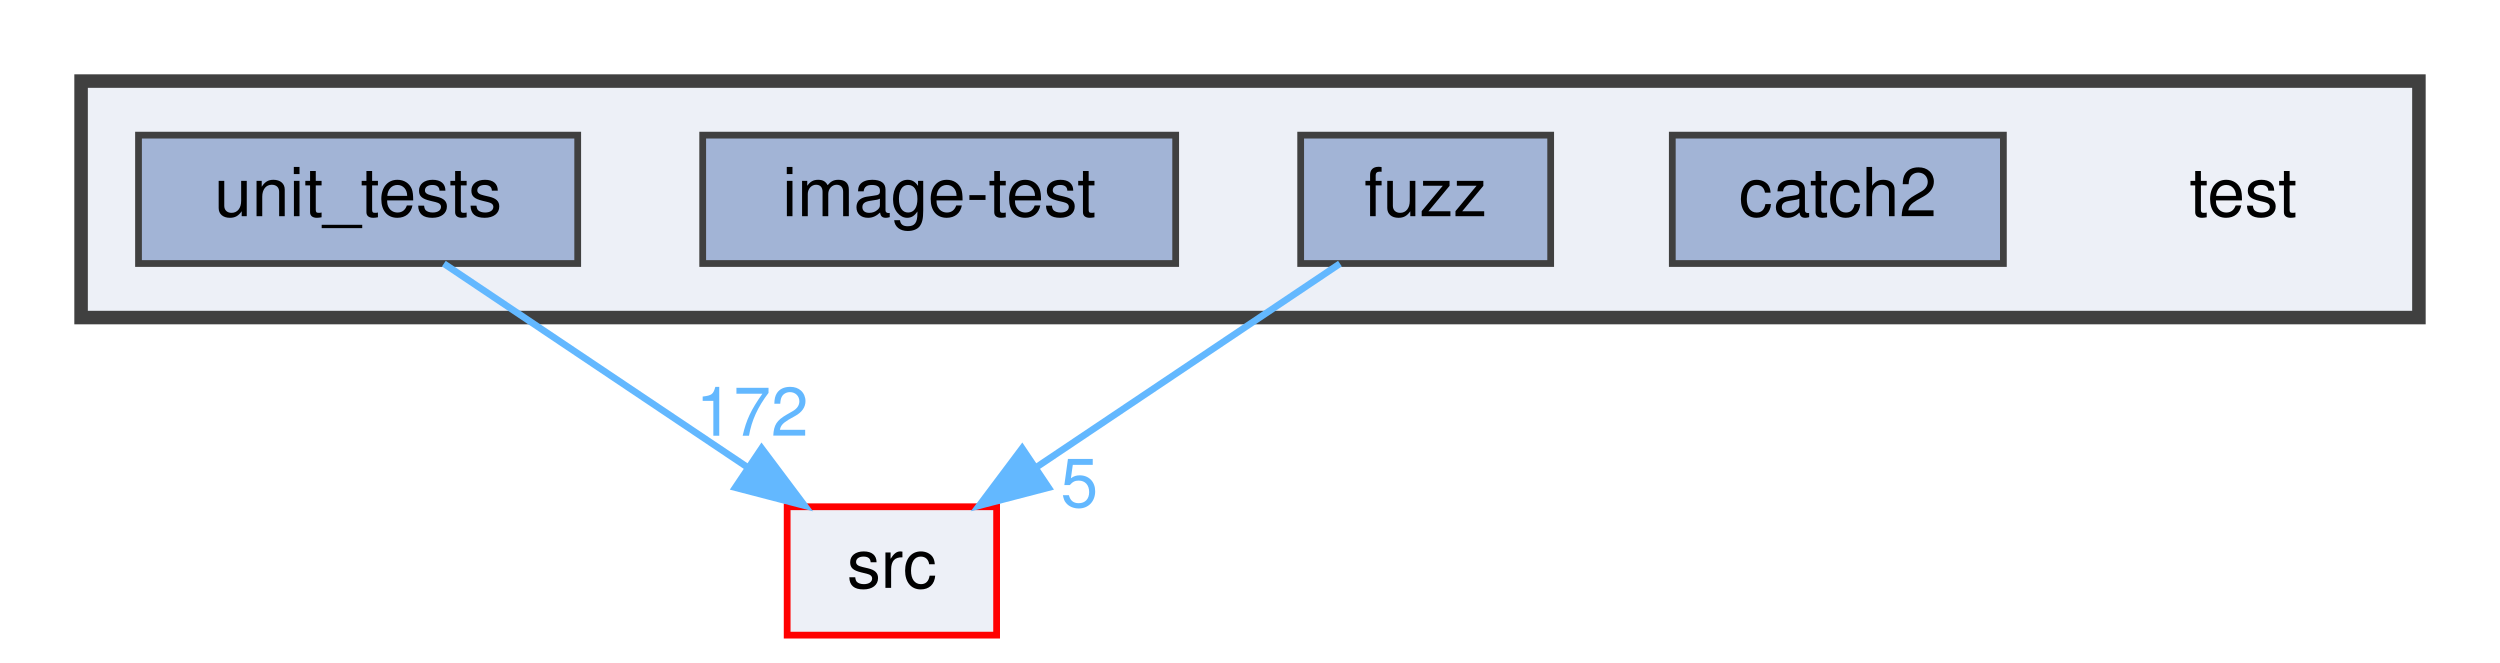
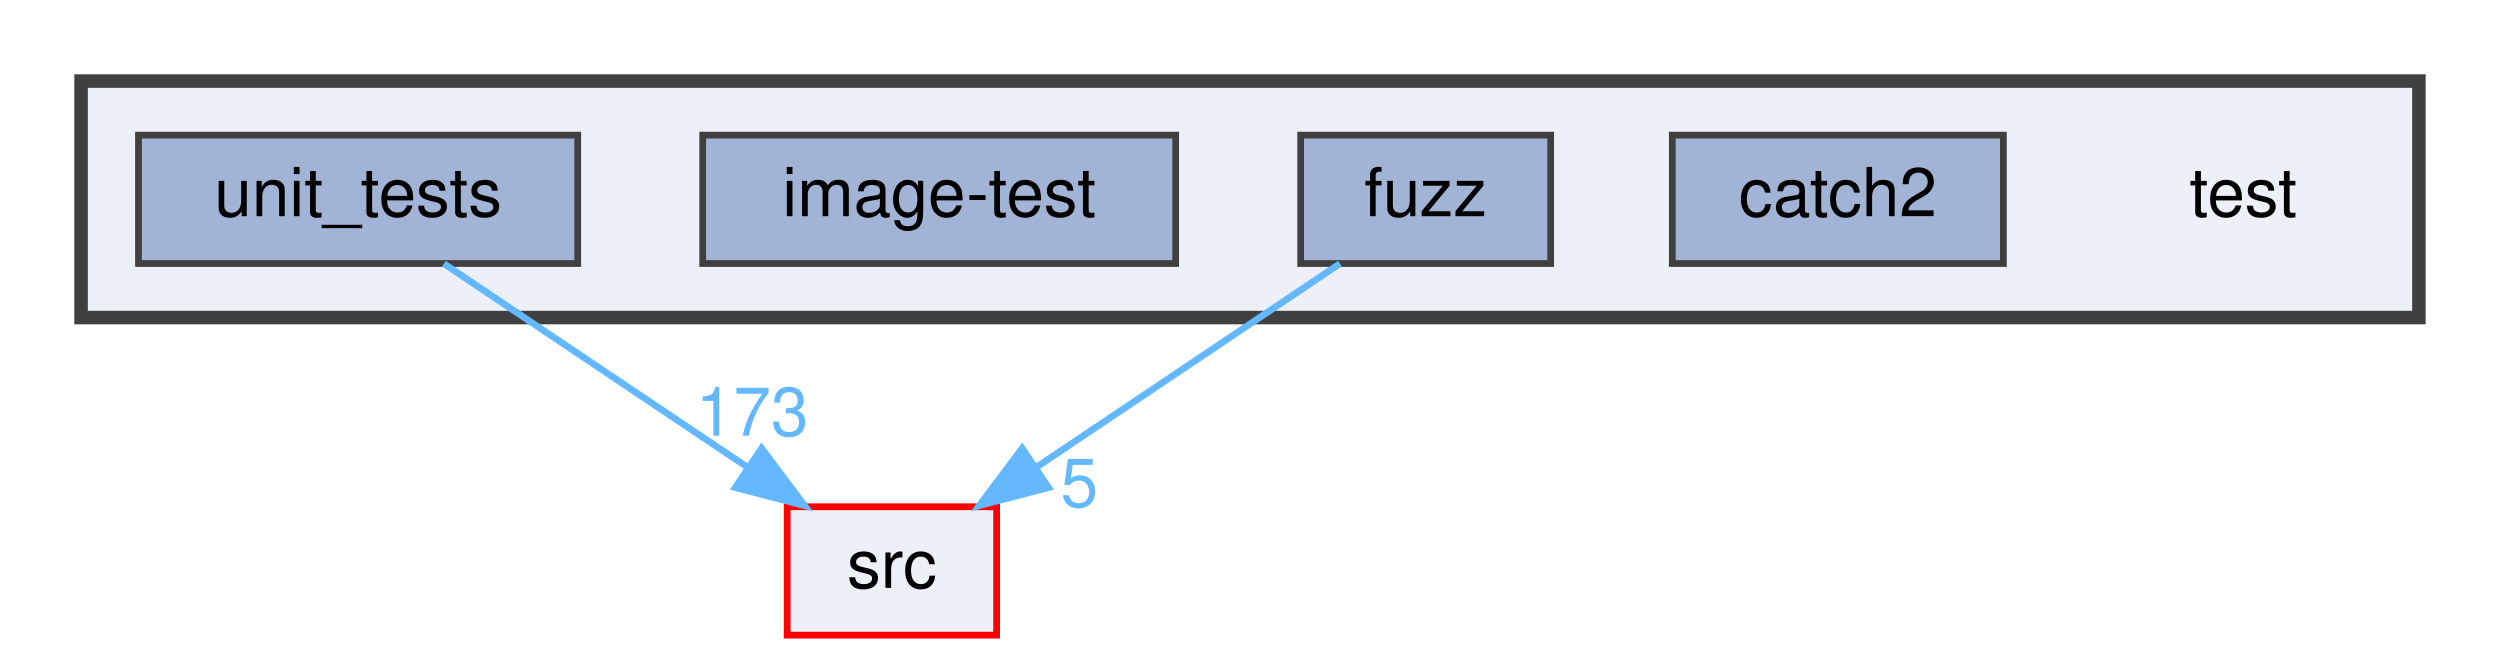
<svg xmlns="http://www.w3.org/2000/svg" xmlns:xlink="http://www.w3.org/1999/xlink" width="370pt" height="98pt" viewBox="0.00 0.00 370.00 98.00">
  <g id="graph0" class="graph" transform="scale(1 1) rotate(0) translate(4 94)">
    <g id="clust1" class="cluster">
      <g id="a_clust1">
        <a xlink:href="dir_13e138d54eb8818da29c3992edef070a.html" target="_top">
          <polygon fill="#edf0f7" stroke="#404040" stroke-width="2" points="8,-47 8,-82 354,-82 354,-47 8,-47" />
        </a>
      </g>
    </g>
    <g id="node1" class="node">
      <text text-anchor="middle" x="328" y="-62" font-family="Helvetica,sans-Serif" font-size="10.00">test</text>
    </g>
    <g id="node2" class="node">
      <g id="a_node2">
        <a xlink:href="dir_7f807d395e165d90d03031fc8cc69280.html" target="_top" xlink:title="catch2">
          <polygon fill="#a2b4d6" stroke="#404040" points="292.5,-74 243.5,-74 243.5,-55 292.5,-55 292.5,-74" />
          <text text-anchor="middle" x="268" y="-62" font-family="Helvetica,sans-Serif" font-size="10.00">catch2</text>
        </a>
      </g>
    </g>
    <g id="node3" class="node">
      <g id="a_node3">
        <a xlink:href="dir_deb7b2057987728b2d8de385a2a2e011.html" target="_top" xlink:title="fuzz">
          <polygon fill="#a2b4d6" stroke="#404040" points="225.5,-74 188.5,-74 188.5,-55 225.5,-55 225.5,-74" />
          <text text-anchor="middle" x="207" y="-62" font-family="Helvetica,sans-Serif" font-size="10.00">fuzz</text>
        </a>
      </g>
    </g>
    <g id="node6" class="node">
      <g id="a_node6">
        <a xlink:href="dir_68267d1309a1af8e8297ef4c3efbcdba.html" target="_top" xlink:title="src">
          <polygon fill="#edf0f7" stroke="red" points="143.5,-19 112.5,-19 112.5,0 143.5,0 143.5,-19" />
          <text text-anchor="middle" x="128" y="-7" font-family="Helvetica,sans-Serif" font-size="10.00">src</text>
        </a>
      </g>
    </g>
    <g id="edge1" class="edge">
      <path fill="none" stroke="#63b8ff" d="M194.31,-54.98C182.17,-46.84 163.64,-34.41 149.25,-24.76" />
      <polygon fill="#63b8ff" stroke="#63b8ff" points="151.18,-21.84 140.92,-19.17 147.28,-27.65 151.18,-21.84" />
      <g id="a_edge1-headlabel">
        <a xlink:href="dir_000015_000030.html" target="_top" xlink:title="5">
          <text text-anchor="middle" x="155.74" y="-18.98" font-family="Helvetica,sans-Serif" font-size="10.00" fill="#63b8ff">5</text>
        </a>
      </g>
    </g>
    <g id="node4" class="node">
      <g id="a_node4">
        <a xlink:href="dir_cda96f735b2af45a8cd29f29a5bc8704.html" target="_top" xlink:title="image-test">
          <polygon fill="#a2b4d6" stroke="#404040" points="170,-74 100,-74 100,-55 170,-55 170,-74" />
          <text text-anchor="middle" x="135" y="-62" font-family="Helvetica,sans-Serif" font-size="10.00">image-test</text>
        </a>
      </g>
    </g>
    <g id="node5" class="node">
      <g id="a_node5">
        <a xlink:href="dir_659156346187756fb467673d9eaafd3f.html" target="_top" xlink:title="unit_tests">
          <polygon fill="#a2b4d6" stroke="#404040" points="81.5,-74 16.5,-74 16.5,-55 81.5,-55 81.5,-74" />
          <text text-anchor="middle" x="49" y="-62" font-family="Helvetica,sans-Serif" font-size="10.00">unit_tests</text>
        </a>
      </g>
    </g>
    <g id="edge2" class="edge">
      <path fill="none" stroke="#63b8ff" d="M61.69,-54.98C73.83,-46.84 92.36,-34.41 106.75,-24.76" />
      <polygon fill="#63b8ff" stroke="#63b8ff" points="108.72,-27.65 115.08,-19.17 104.82,-21.84 108.72,-27.65" />
      <g id="a_edge2-headlabel">
-         <a xlink:href="dir_000034_000030.html" target="_top" xlink:title="172">
-           <text text-anchor="middle" x="107.32" y="-29.51" font-family="Helvetica,sans-Serif" font-size="10.00" fill="#63b8ff">172</text>
+         <a xlink:href="dir_000034_000030.html" target="_top" xlink:title="173">
+           <text text-anchor="middle" x="107.32" y="-29.51" font-family="Helvetica,sans-Serif" font-size="10.00" fill="#63b8ff">173</text>
        </a>
      </g>
    </g>
  </g>
</svg>
